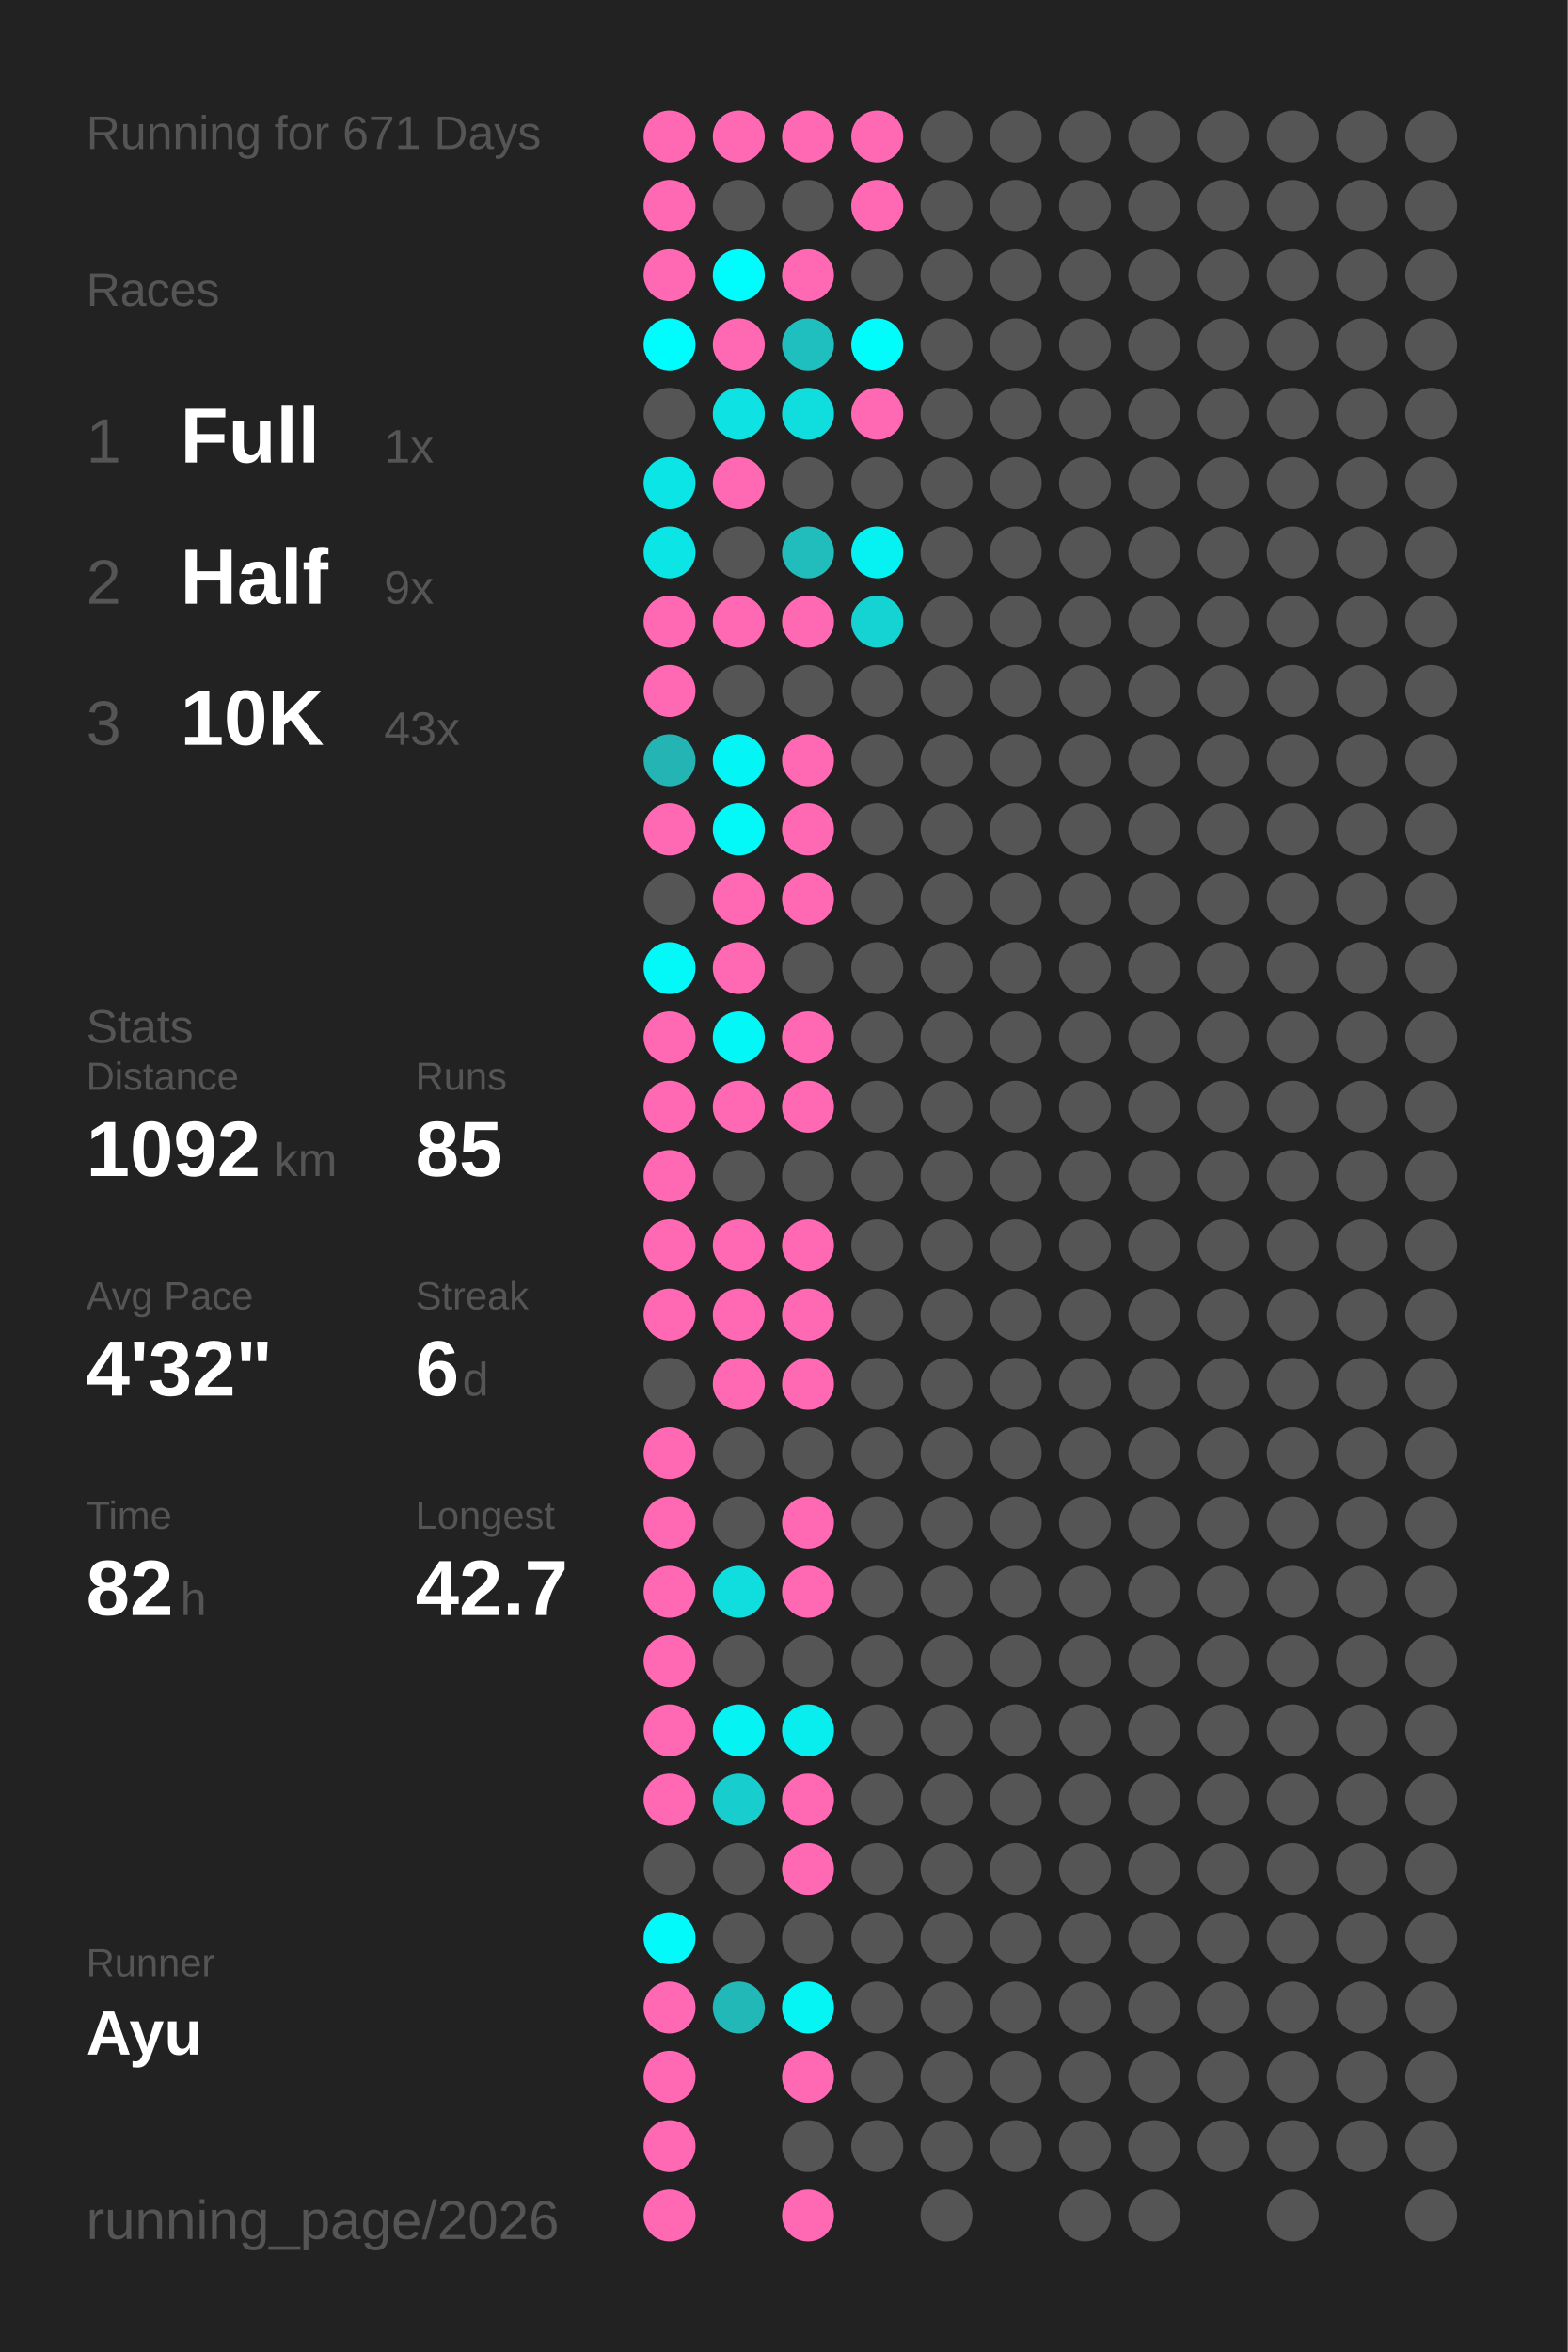
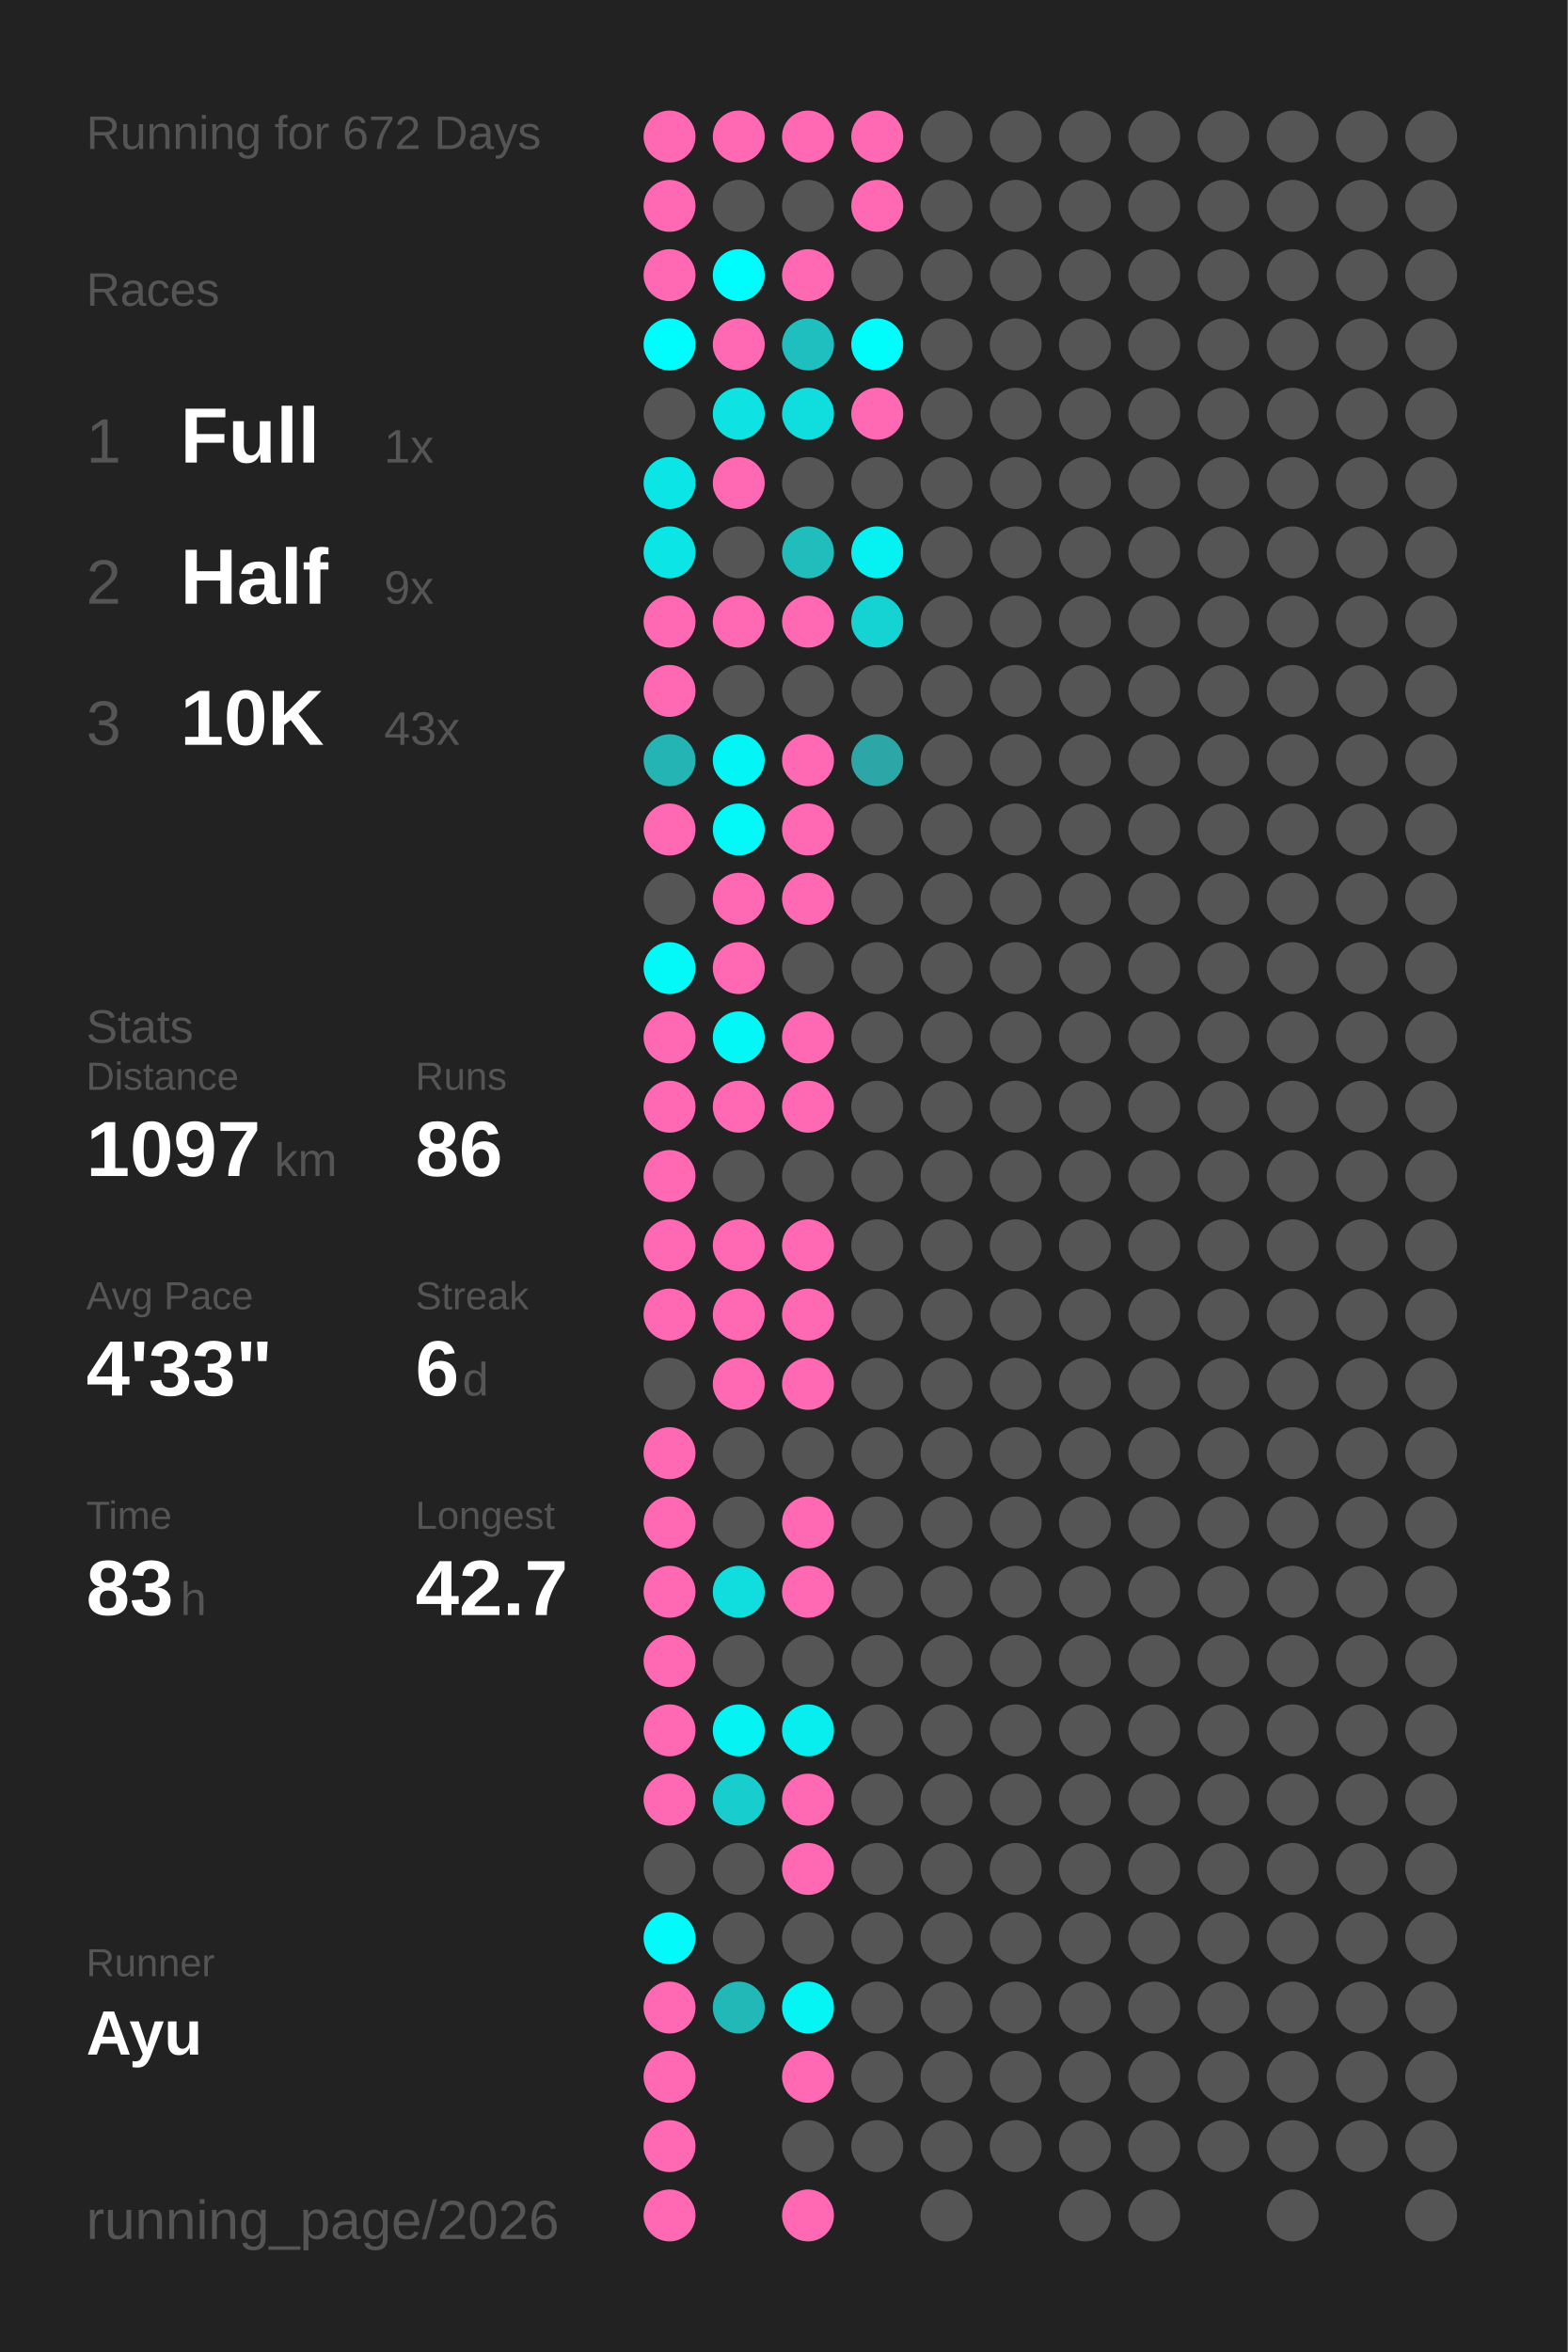
<svg xmlns="http://www.w3.org/2000/svg" baseProfile="full" height="300mm" version="1.1" viewBox="0,0,200,300" width="200mm">
  <defs />
  <rect fill="#222222" height="300" width="200" x="0" y="0" />
-   <text fill="#555555" style="font-size:6px; font-family:Arial;" x="11" y="19">Running for 671 Days</text>
+   <text fill="#555555" style="font-size:6px; font-family:Arial;" x="11" y="19">Running for 672 Days</text>
  <text fill="#555555" style="font-size:6px; font-family:Arial;" x="11" y="39">Races</text>
  <text fill="#555555" style="font-size:8px; font-family:Arial;" x="11" y="59">1</text>
  <text fill="#FFFFFF" style="font-size:10px; font-family:Arial; font-weight:bold;" x="23" y="59">Full</text>
  <text fill="#555555" style="font-size:6px; font-family:Arial;" x="49" y="59">1x</text>
  <text fill="#555555" style="font-size:8px; font-family:Arial;" x="11" y="77">2</text>
  <text fill="#FFFFFF" style="font-size:10px; font-family:Arial; font-weight:bold;" x="23" y="77">Half</text>
  <text fill="#555555" style="font-size:6px; font-family:Arial;" x="49" y="77">9x</text>
  <text fill="#555555" style="font-size:8px; font-family:Arial;" x="11" y="95">3</text>
  <text fill="#FFFFFF" style="font-size:10px; font-family:Arial; font-weight:bold;" x="23" y="95">10K</text>
  <text fill="#555555" style="font-size:6px; font-family:Arial;" x="49" y="95">43x</text>
  <text fill="#555555" style="font-size:6px; font-family:Arial;" x="11" y="133">Stats</text>
  <text fill="#555555" style="font-size:5px; font-family:Arial;" x="11" y="139">Distance</text>
-   <text fill="#FFFFFF" style="font-size:10px; font-family:Arial; font-weight:bold;" x="11" y="150">1092</text>
+   <text fill="#FFFFFF" style="font-size:10px; font-family:Arial; font-weight:bold;" x="11" y="150">1097</text>
  <text fill="#555555" style="font-size:6px; font-family:Arial;" x="35" y="150">km</text>
  <text fill="#555555" style="font-size:5px; font-family:Arial;" x="53" y="139">Runs</text>
-   <text fill="#FFFFFF" style="font-size:10px; font-family:Arial; font-weight:bold;" x="53" y="150">85</text>
+   <text fill="#FFFFFF" style="font-size:10px; font-family:Arial; font-weight:bold;" x="53" y="150">86</text>
  <text fill="#555555" style="font-size:5px; font-family:Arial;" x="11" y="167">Avg Pace</text>
-   <text fill="#FFFFFF" style="font-size:10px; font-family:Arial; font-weight:bold;" x="11" y="178">4'32"</text>
+   <text fill="#FFFFFF" style="font-size:10px; font-family:Arial; font-weight:bold;" x="11" y="178">4'33"</text>
  <text fill="#555555" style="font-size:5px; font-family:Arial;" x="53" y="167">Streak</text>
  <text fill="#FFFFFF" style="font-size:10px; font-family:Arial; font-weight:bold;" x="53" y="178">6</text>
  <text fill="#555555" style="font-size:6px; font-family:Arial;" x="59" y="178">d</text>
  <text fill="#555555" style="font-size:5px; font-family:Arial;" x="11" y="195">Time</text>
-   <text fill="#FFFFFF" style="font-size:10px; font-family:Arial; font-weight:bold;" x="11" y="206">82</text>
+   <text fill="#FFFFFF" style="font-size:10px; font-family:Arial; font-weight:bold;" x="11" y="206">83</text>
  <text fill="#555555" style="font-size:6px; font-family:Arial;" x="23" y="206">h</text>
  <text fill="#555555" style="font-size:5px; font-family:Arial;" x="53" y="195">Longest</text>
  <text fill="#FFFFFF" style="font-size:10px; font-family:Arial; font-weight:bold;" x="53" y="206">42.7</text>
  <text fill="#555555" style="font-size:5px; font-family:Arial;" x="11" y="252.065">Runner</text>
  <text fill="#FFFFFF" style="font-size:8px; font-family:Arial; font-weight:bold;" x="11" y="262.065">Ayu</text>
  <text fill="#555555" style="font-size:7px; font-family:Arial;" x="11" y="285.581">running_page/2026</text>
  <circle cx="85.417" cy="17.419" fill="#ff69b4" r="3.312" />
  <circle cx="85.417" cy="26.258" fill="#ff69b4" r="3.312" />
  <circle cx="85.417" cy="35.097" fill="#ff69b4" r="3.312" />
  <circle cx="85.417" cy="43.935" fill="#00fdfd" r="3.312" />
  <circle cx="85.417" cy="52.774" fill="#555555" r="3.312" />
  <circle cx="85.417" cy="61.613" fill="#0ce5e5" r="3.312" />
  <circle cx="85.417" cy="70.452" fill="#0ce5e5" r="3.312" />
  <circle cx="85.417" cy="79.29" fill="#ff69b4" r="3.312" />
  <circle cx="85.417" cy="88.129" fill="#ff69b4" r="3.312" />
  <circle cx="85.417" cy="96.968" fill="#25b4b4" r="3.312" />
  <circle cx="85.417" cy="105.806" fill="#ff69b4" r="3.312" />
  <circle cx="85.417" cy="114.645" fill="#555555" r="3.312" />
  <circle cx="85.417" cy="123.484" fill="#03f8f8" r="3.312" />
  <circle cx="85.417" cy="132.323" fill="#ff69b4" r="3.312" />
  <circle cx="85.417" cy="141.161" fill="#ff69b4" r="3.312" />
  <circle cx="85.417" cy="150" fill="#ff69b4" r="3.312" />
  <circle cx="85.417" cy="158.839" fill="#ff69b4" r="3.312" />
  <circle cx="85.417" cy="167.677" fill="#ff69b4" r="3.312" />
  <circle cx="85.417" cy="176.516" fill="#555555" r="3.312" />
  <circle cx="85.417" cy="185.355" fill="#ff69b4" r="3.312" />
  <circle cx="85.417" cy="194.194" fill="#ff69b4" r="3.312" />
  <circle cx="85.417" cy="203.032" fill="#ff69b4" r="3.312" />
  <circle cx="85.417" cy="211.871" fill="#ff69b4" r="3.312" />
  <circle cx="85.417" cy="220.71" fill="#ff69b4" r="3.312" />
  <circle cx="85.417" cy="229.548" fill="#ff69b4" r="3.312" />
  <circle cx="85.417" cy="238.387" fill="#555555" r="3.312" />
  <circle cx="85.417" cy="247.226" fill="#02fafa" r="3.312" />
  <circle cx="85.417" cy="256.065" fill="#ff69b4" r="3.312" />
  <circle cx="85.417" cy="264.903" fill="#ff69b4" r="3.312" />
  <circle cx="85.417" cy="273.742" fill="#ff69b4" r="3.312" />
  <circle cx="85.417" cy="282.581" fill="#ff69b4" r="3.312" />
  <circle cx="94.25" cy="17.419" fill="#ff69b4" r="3.312" />
  <circle cx="94.25" cy="26.258" fill="#555555" r="3.312" />
  <circle cx="94.25" cy="35.097" fill="#00fdfd" r="3.312" />
  <circle cx="94.25" cy="43.935" fill="#ff69b4" r="3.312" />
  <circle cx="94.25" cy="52.774" fill="#0ee2e2" r="3.312" />
  <circle cx="94.25" cy="61.613" fill="#ff69b4" r="3.312" />
  <circle cx="94.25" cy="70.452" fill="#555555" r="3.312" />
  <circle cx="94.25" cy="79.29" fill="#ff69b4" r="3.312" />
  <circle cx="94.25" cy="88.129" fill="#555555" r="3.312" />
  <circle cx="94.25" cy="96.968" fill="#04f5f5" r="3.312" />
  <circle cx="94.25" cy="105.806" fill="#03f8f8" r="3.312" />
  <circle cx="94.25" cy="114.645" fill="#ff69b4" r="3.312" />
  <circle cx="94.25" cy="123.484" fill="#ff69b4" r="3.312" />
  <circle cx="94.25" cy="132.323" fill="#03f7f7" r="3.312" />
  <circle cx="94.25" cy="141.161" fill="#ff69b4" r="3.312" />
  <circle cx="94.25" cy="150" fill="#555555" r="3.312" />
  <circle cx="94.25" cy="158.839" fill="#ff69b4" r="3.312" />
  <circle cx="94.25" cy="167.677" fill="#ff69b4" r="3.312" />
  <circle cx="94.25" cy="176.516" fill="#ff69b4" r="3.312" />
  <circle cx="94.25" cy="185.355" fill="#555555" r="3.312" />
  <circle cx="94.25" cy="194.194" fill="#555555" r="3.312" />
  <circle cx="94.25" cy="203.032" fill="#10dede" r="3.312" />
  <circle cx="94.25" cy="211.871" fill="#555555" r="3.312" />
  <circle cx="94.25" cy="220.71" fill="#05f3f3" r="3.312" />
  <circle cx="94.25" cy="229.548" fill="#18cdcd" r="3.312" />
  <circle cx="94.25" cy="238.387" fill="#555555" r="3.312" />
  <circle cx="94.25" cy="247.226" fill="#555555" r="3.312" />
  <circle cx="94.25" cy="256.065" fill="#23b8b8" r="3.312" />
  <circle cx="103.083" cy="17.419" fill="#ff69b4" r="3.312" />
  <circle cx="103.083" cy="26.258" fill="#555555" r="3.312" />
  <circle cx="103.083" cy="35.097" fill="#ff69b4" r="3.312" />
  <circle cx="103.083" cy="43.935" fill="#1fbfbf" r="3.312" />
  <circle cx="103.083" cy="52.774" fill="#10dede" r="3.312" />
  <circle cx="103.083" cy="61.613" fill="#555555" r="3.312" />
  <circle cx="103.083" cy="70.452" fill="#21bcbc" r="3.312" />
  <circle cx="103.083" cy="79.29" fill="#ff69b4" r="3.312" />
  <circle cx="103.083" cy="88.129" fill="#555555" r="3.312" />
  <circle cx="103.083" cy="96.968" fill="#ff69b4" r="3.312" />
  <circle cx="103.083" cy="105.806" fill="#ff69b4" r="3.312" />
  <circle cx="103.083" cy="114.645" fill="#ff69b4" r="3.312" />
  <circle cx="103.083" cy="123.484" fill="#555555" r="3.312" />
  <circle cx="103.083" cy="132.323" fill="#ff69b4" r="3.312" />
  <circle cx="103.083" cy="141.161" fill="#ff69b4" r="3.312" />
  <circle cx="103.083" cy="150" fill="#555555" r="3.312" />
  <circle cx="103.083" cy="158.839" fill="#ff69b4" r="3.312" />
  <circle cx="103.083" cy="167.677" fill="#ff69b4" r="3.312" />
  <circle cx="103.083" cy="176.516" fill="#ff69b4" r="3.312" />
  <circle cx="103.083" cy="185.355" fill="#555555" r="3.312" />
  <circle cx="103.083" cy="194.194" fill="#ff69b4" r="3.312" />
  <circle cx="103.083" cy="203.032" fill="#ff69b4" r="3.312" />
  <circle cx="103.083" cy="211.871" fill="#555555" r="3.312" />
  <circle cx="103.083" cy="220.71" fill="#08eeee" r="3.312" />
  <circle cx="103.083" cy="229.548" fill="#ff69b4" r="3.312" />
  <circle cx="103.083" cy="238.387" fill="#ff69b4" r="3.312" />
  <circle cx="103.083" cy="247.226" fill="#555555" r="3.312" />
  <circle cx="103.083" cy="256.065" fill="#05f4f4" r="3.312" />
  <circle cx="103.083" cy="264.903" fill="#ff69b4" r="3.312" />
  <circle cx="103.083" cy="273.742" fill="#555555" r="3.312" />
  <circle cx="103.083" cy="282.581" fill="#ff69b4" r="3.312" />
  <circle cx="111.917" cy="17.419" fill="#ff69b4" r="3.312" />
  <circle cx="111.917" cy="26.258" fill="#ff69b4" r="3.312" />
  <circle cx="111.917" cy="35.097" fill="#555555" r="3.312" />
  <circle cx="111.917" cy="43.935" fill="#01fcfc" r="3.312" />
  <circle cx="111.917" cy="52.774" fill="#ff69b4" r="3.312" />
  <circle cx="111.917" cy="61.613" fill="#555555" r="3.312" />
  <circle cx="111.917" cy="70.452" fill="#06f1f1" r="3.312" />
  <circle cx="111.917" cy="79.29" fill="#15d3d3" r="3.312" />
  <circle cx="111.917" cy="88.129" fill="#555555" r="3.312" />
-   <circle cx="111.917" cy="96.968" fill="#555555" r="3.312" />
+   <circle cx="111.917" cy="96.968" fill="#2ca6a6" r="3.312" />
  <circle cx="111.917" cy="105.806" fill="#555555" r="3.312" />
  <circle cx="111.917" cy="114.645" fill="#555555" r="3.312" />
  <circle cx="111.917" cy="123.484" fill="#555555" r="3.312" />
  <circle cx="111.917" cy="132.323" fill="#555555" r="3.312" />
  <circle cx="111.917" cy="141.161" fill="#555555" r="3.312" />
  <circle cx="111.917" cy="150" fill="#555555" r="3.312" />
  <circle cx="111.917" cy="158.839" fill="#555555" r="3.312" />
  <circle cx="111.917" cy="167.677" fill="#555555" r="3.312" />
  <circle cx="111.917" cy="176.516" fill="#555555" r="3.312" />
  <circle cx="111.917" cy="185.355" fill="#555555" r="3.312" />
  <circle cx="111.917" cy="194.194" fill="#555555" r="3.312" />
  <circle cx="111.917" cy="203.032" fill="#555555" r="3.312" />
  <circle cx="111.917" cy="211.871" fill="#555555" r="3.312" />
  <circle cx="111.917" cy="220.71" fill="#555555" r="3.312" />
  <circle cx="111.917" cy="229.548" fill="#555555" r="3.312" />
  <circle cx="111.917" cy="238.387" fill="#555555" r="3.312" />
  <circle cx="111.917" cy="247.226" fill="#555555" r="3.312" />
  <circle cx="111.917" cy="256.065" fill="#555555" r="3.312" />
  <circle cx="111.917" cy="264.903" fill="#555555" r="3.312" />
  <circle cx="111.917" cy="273.742" fill="#555555" r="3.312" />
  <circle cx="120.75" cy="17.419" fill="#555555" r="3.312" />
  <circle cx="120.75" cy="26.258" fill="#555555" r="3.312" />
  <circle cx="120.75" cy="35.097" fill="#555555" r="3.312" />
  <circle cx="120.75" cy="43.935" fill="#555555" r="3.312" />
  <circle cx="120.75" cy="52.774" fill="#555555" r="3.312" />
  <circle cx="120.75" cy="61.613" fill="#555555" r="3.312" />
  <circle cx="120.75" cy="70.452" fill="#555555" r="3.312" />
  <circle cx="120.75" cy="79.29" fill="#555555" r="3.312" />
  <circle cx="120.75" cy="88.129" fill="#555555" r="3.312" />
  <circle cx="120.75" cy="96.968" fill="#555555" r="3.312" />
  <circle cx="120.75" cy="105.806" fill="#555555" r="3.312" />
  <circle cx="120.75" cy="114.645" fill="#555555" r="3.312" />
  <circle cx="120.75" cy="123.484" fill="#555555" r="3.312" />
  <circle cx="120.75" cy="132.323" fill="#555555" r="3.312" />
  <circle cx="120.75" cy="141.161" fill="#555555" r="3.312" />
  <circle cx="120.75" cy="150" fill="#555555" r="3.312" />
  <circle cx="120.75" cy="158.839" fill="#555555" r="3.312" />
  <circle cx="120.75" cy="167.677" fill="#555555" r="3.312" />
  <circle cx="120.75" cy="176.516" fill="#555555" r="3.312" />
  <circle cx="120.75" cy="185.355" fill="#555555" r="3.312" />
  <circle cx="120.75" cy="194.194" fill="#555555" r="3.312" />
  <circle cx="120.75" cy="203.032" fill="#555555" r="3.312" />
  <circle cx="120.75" cy="211.871" fill="#555555" r="3.312" />
  <circle cx="120.75" cy="220.71" fill="#555555" r="3.312" />
  <circle cx="120.75" cy="229.548" fill="#555555" r="3.312" />
  <circle cx="120.75" cy="238.387" fill="#555555" r="3.312" />
  <circle cx="120.75" cy="247.226" fill="#555555" r="3.312" />
  <circle cx="120.75" cy="256.065" fill="#555555" r="3.312" />
  <circle cx="120.75" cy="264.903" fill="#555555" r="3.312" />
  <circle cx="120.75" cy="273.742" fill="#555555" r="3.312" />
  <circle cx="120.75" cy="282.581" fill="#555555" r="3.312" />
  <circle cx="129.583" cy="17.419" fill="#555555" r="3.312" />
  <circle cx="129.583" cy="26.258" fill="#555555" r="3.312" />
  <circle cx="129.583" cy="35.097" fill="#555555" r="3.312" />
  <circle cx="129.583" cy="43.935" fill="#555555" r="3.312" />
  <circle cx="129.583" cy="52.774" fill="#555555" r="3.312" />
  <circle cx="129.583" cy="61.613" fill="#555555" r="3.312" />
  <circle cx="129.583" cy="70.452" fill="#555555" r="3.312" />
  <circle cx="129.583" cy="79.29" fill="#555555" r="3.312" />
  <circle cx="129.583" cy="88.129" fill="#555555" r="3.312" />
  <circle cx="129.583" cy="96.968" fill="#555555" r="3.312" />
  <circle cx="129.583" cy="105.806" fill="#555555" r="3.312" />
  <circle cx="129.583" cy="114.645" fill="#555555" r="3.312" />
  <circle cx="129.583" cy="123.484" fill="#555555" r="3.312" />
  <circle cx="129.583" cy="132.323" fill="#555555" r="3.312" />
  <circle cx="129.583" cy="141.161" fill="#555555" r="3.312" />
  <circle cx="129.583" cy="150" fill="#555555" r="3.312" />
  <circle cx="129.583" cy="158.839" fill="#555555" r="3.312" />
  <circle cx="129.583" cy="167.677" fill="#555555" r="3.312" />
  <circle cx="129.583" cy="176.516" fill="#555555" r="3.312" />
  <circle cx="129.583" cy="185.355" fill="#555555" r="3.312" />
  <circle cx="129.583" cy="194.194" fill="#555555" r="3.312" />
  <circle cx="129.583" cy="203.032" fill="#555555" r="3.312" />
  <circle cx="129.583" cy="211.871" fill="#555555" r="3.312" />
  <circle cx="129.583" cy="220.71" fill="#555555" r="3.312" />
  <circle cx="129.583" cy="229.548" fill="#555555" r="3.312" />
  <circle cx="129.583" cy="238.387" fill="#555555" r="3.312" />
  <circle cx="129.583" cy="247.226" fill="#555555" r="3.312" />
  <circle cx="129.583" cy="256.065" fill="#555555" r="3.312" />
  <circle cx="129.583" cy="264.903" fill="#555555" r="3.312" />
  <circle cx="129.583" cy="273.742" fill="#555555" r="3.312" />
  <circle cx="138.417" cy="17.419" fill="#555555" r="3.312" />
  <circle cx="138.417" cy="26.258" fill="#555555" r="3.312" />
  <circle cx="138.417" cy="35.097" fill="#555555" r="3.312" />
  <circle cx="138.417" cy="43.935" fill="#555555" r="3.312" />
  <circle cx="138.417" cy="52.774" fill="#555555" r="3.312" />
  <circle cx="138.417" cy="61.613" fill="#555555" r="3.312" />
  <circle cx="138.417" cy="70.452" fill="#555555" r="3.312" />
  <circle cx="138.417" cy="79.29" fill="#555555" r="3.312" />
  <circle cx="138.417" cy="88.129" fill="#555555" r="3.312" />
  <circle cx="138.417" cy="96.968" fill="#555555" r="3.312" />
  <circle cx="138.417" cy="105.806" fill="#555555" r="3.312" />
  <circle cx="138.417" cy="114.645" fill="#555555" r="3.312" />
  <circle cx="138.417" cy="123.484" fill="#555555" r="3.312" />
  <circle cx="138.417" cy="132.323" fill="#555555" r="3.312" />
  <circle cx="138.417" cy="141.161" fill="#555555" r="3.312" />
  <circle cx="138.417" cy="150" fill="#555555" r="3.312" />
  <circle cx="138.417" cy="158.839" fill="#555555" r="3.312" />
  <circle cx="138.417" cy="167.677" fill="#555555" r="3.312" />
  <circle cx="138.417" cy="176.516" fill="#555555" r="3.312" />
  <circle cx="138.417" cy="185.355" fill="#555555" r="3.312" />
  <circle cx="138.417" cy="194.194" fill="#555555" r="3.312" />
  <circle cx="138.417" cy="203.032" fill="#555555" r="3.312" />
  <circle cx="138.417" cy="211.871" fill="#555555" r="3.312" />
  <circle cx="138.417" cy="220.71" fill="#555555" r="3.312" />
  <circle cx="138.417" cy="229.548" fill="#555555" r="3.312" />
  <circle cx="138.417" cy="238.387" fill="#555555" r="3.312" />
  <circle cx="138.417" cy="247.226" fill="#555555" r="3.312" />
  <circle cx="138.417" cy="256.065" fill="#555555" r="3.312" />
  <circle cx="138.417" cy="264.903" fill="#555555" r="3.312" />
  <circle cx="138.417" cy="273.742" fill="#555555" r="3.312" />
  <circle cx="138.417" cy="282.581" fill="#555555" r="3.312" />
  <circle cx="147.25" cy="17.419" fill="#555555" r="3.312" />
  <circle cx="147.25" cy="26.258" fill="#555555" r="3.312" />
  <circle cx="147.25" cy="35.097" fill="#555555" r="3.312" />
  <circle cx="147.25" cy="43.935" fill="#555555" r="3.312" />
  <circle cx="147.25" cy="52.774" fill="#555555" r="3.312" />
  <circle cx="147.25" cy="61.613" fill="#555555" r="3.312" />
  <circle cx="147.25" cy="70.452" fill="#555555" r="3.312" />
  <circle cx="147.25" cy="79.29" fill="#555555" r="3.312" />
  <circle cx="147.25" cy="88.129" fill="#555555" r="3.312" />
  <circle cx="147.25" cy="96.968" fill="#555555" r="3.312" />
  <circle cx="147.25" cy="105.806" fill="#555555" r="3.312" />
  <circle cx="147.25" cy="114.645" fill="#555555" r="3.312" />
  <circle cx="147.25" cy="123.484" fill="#555555" r="3.312" />
  <circle cx="147.25" cy="132.323" fill="#555555" r="3.312" />
  <circle cx="147.25" cy="141.161" fill="#555555" r="3.312" />
  <circle cx="147.25" cy="150" fill="#555555" r="3.312" />
  <circle cx="147.25" cy="158.839" fill="#555555" r="3.312" />
  <circle cx="147.25" cy="167.677" fill="#555555" r="3.312" />
  <circle cx="147.25" cy="176.516" fill="#555555" r="3.312" />
  <circle cx="147.25" cy="185.355" fill="#555555" r="3.312" />
  <circle cx="147.25" cy="194.194" fill="#555555" r="3.312" />
  <circle cx="147.25" cy="203.032" fill="#555555" r="3.312" />
  <circle cx="147.25" cy="211.871" fill="#555555" r="3.312" />
  <circle cx="147.25" cy="220.71" fill="#555555" r="3.312" />
  <circle cx="147.25" cy="229.548" fill="#555555" r="3.312" />
  <circle cx="147.25" cy="238.387" fill="#555555" r="3.312" />
  <circle cx="147.25" cy="247.226" fill="#555555" r="3.312" />
  <circle cx="147.25" cy="256.065" fill="#555555" r="3.312" />
  <circle cx="147.25" cy="264.903" fill="#555555" r="3.312" />
  <circle cx="147.25" cy="273.742" fill="#555555" r="3.312" />
  <circle cx="147.25" cy="282.581" fill="#555555" r="3.312" />
  <circle cx="156.083" cy="17.419" fill="#555555" r="3.312" />
  <circle cx="156.083" cy="26.258" fill="#555555" r="3.312" />
  <circle cx="156.083" cy="35.097" fill="#555555" r="3.312" />
  <circle cx="156.083" cy="43.935" fill="#555555" r="3.312" />
  <circle cx="156.083" cy="52.774" fill="#555555" r="3.312" />
  <circle cx="156.083" cy="61.613" fill="#555555" r="3.312" />
  <circle cx="156.083" cy="70.452" fill="#555555" r="3.312" />
  <circle cx="156.083" cy="79.29" fill="#555555" r="3.312" />
  <circle cx="156.083" cy="88.129" fill="#555555" r="3.312" />
  <circle cx="156.083" cy="96.968" fill="#555555" r="3.312" />
  <circle cx="156.083" cy="105.806" fill="#555555" r="3.312" />
  <circle cx="156.083" cy="114.645" fill="#555555" r="3.312" />
  <circle cx="156.083" cy="123.484" fill="#555555" r="3.312" />
  <circle cx="156.083" cy="132.323" fill="#555555" r="3.312" />
  <circle cx="156.083" cy="141.161" fill="#555555" r="3.312" />
  <circle cx="156.083" cy="150" fill="#555555" r="3.312" />
  <circle cx="156.083" cy="158.839" fill="#555555" r="3.312" />
  <circle cx="156.083" cy="167.677" fill="#555555" r="3.312" />
  <circle cx="156.083" cy="176.516" fill="#555555" r="3.312" />
  <circle cx="156.083" cy="185.355" fill="#555555" r="3.312" />
  <circle cx="156.083" cy="194.194" fill="#555555" r="3.312" />
  <circle cx="156.083" cy="203.032" fill="#555555" r="3.312" />
  <circle cx="156.083" cy="211.871" fill="#555555" r="3.312" />
  <circle cx="156.083" cy="220.71" fill="#555555" r="3.312" />
  <circle cx="156.083" cy="229.548" fill="#555555" r="3.312" />
  <circle cx="156.083" cy="238.387" fill="#555555" r="3.312" />
  <circle cx="156.083" cy="247.226" fill="#555555" r="3.312" />
  <circle cx="156.083" cy="256.065" fill="#555555" r="3.312" />
  <circle cx="156.083" cy="264.903" fill="#555555" r="3.312" />
  <circle cx="156.083" cy="273.742" fill="#555555" r="3.312" />
  <circle cx="164.917" cy="17.419" fill="#555555" r="3.312" />
  <circle cx="164.917" cy="26.258" fill="#555555" r="3.312" />
  <circle cx="164.917" cy="35.097" fill="#555555" r="3.312" />
  <circle cx="164.917" cy="43.935" fill="#555555" r="3.312" />
  <circle cx="164.917" cy="52.774" fill="#555555" r="3.312" />
  <circle cx="164.917" cy="61.613" fill="#555555" r="3.312" />
  <circle cx="164.917" cy="70.452" fill="#555555" r="3.312" />
  <circle cx="164.917" cy="79.29" fill="#555555" r="3.312" />
  <circle cx="164.917" cy="88.129" fill="#555555" r="3.312" />
  <circle cx="164.917" cy="96.968" fill="#555555" r="3.312" />
  <circle cx="164.917" cy="105.806" fill="#555555" r="3.312" />
  <circle cx="164.917" cy="114.645" fill="#555555" r="3.312" />
  <circle cx="164.917" cy="123.484" fill="#555555" r="3.312" />
  <circle cx="164.917" cy="132.323" fill="#555555" r="3.312" />
  <circle cx="164.917" cy="141.161" fill="#555555" r="3.312" />
  <circle cx="164.917" cy="150" fill="#555555" r="3.312" />
  <circle cx="164.917" cy="158.839" fill="#555555" r="3.312" />
  <circle cx="164.917" cy="167.677" fill="#555555" r="3.312" />
  <circle cx="164.917" cy="176.516" fill="#555555" r="3.312" />
  <circle cx="164.917" cy="185.355" fill="#555555" r="3.312" />
  <circle cx="164.917" cy="194.194" fill="#555555" r="3.312" />
  <circle cx="164.917" cy="203.032" fill="#555555" r="3.312" />
  <circle cx="164.917" cy="211.871" fill="#555555" r="3.312" />
  <circle cx="164.917" cy="220.71" fill="#555555" r="3.312" />
  <circle cx="164.917" cy="229.548" fill="#555555" r="3.312" />
  <circle cx="164.917" cy="238.387" fill="#555555" r="3.312" />
  <circle cx="164.917" cy="247.226" fill="#555555" r="3.312" />
  <circle cx="164.917" cy="256.065" fill="#555555" r="3.312" />
  <circle cx="164.917" cy="264.903" fill="#555555" r="3.312" />
  <circle cx="164.917" cy="273.742" fill="#555555" r="3.312" />
  <circle cx="164.917" cy="282.581" fill="#555555" r="3.312" />
  <circle cx="173.75" cy="17.419" fill="#555555" r="3.312" />
  <circle cx="173.75" cy="26.258" fill="#555555" r="3.312" />
  <circle cx="173.75" cy="35.097" fill="#555555" r="3.312" />
  <circle cx="173.75" cy="43.935" fill="#555555" r="3.312" />
  <circle cx="173.75" cy="52.774" fill="#555555" r="3.312" />
  <circle cx="173.75" cy="61.613" fill="#555555" r="3.312" />
  <circle cx="173.75" cy="70.452" fill="#555555" r="3.312" />
  <circle cx="173.75" cy="79.29" fill="#555555" r="3.312" />
  <circle cx="173.75" cy="88.129" fill="#555555" r="3.312" />
  <circle cx="173.75" cy="96.968" fill="#555555" r="3.312" />
  <circle cx="173.75" cy="105.806" fill="#555555" r="3.312" />
  <circle cx="173.75" cy="114.645" fill="#555555" r="3.312" />
  <circle cx="173.75" cy="123.484" fill="#555555" r="3.312" />
  <circle cx="173.75" cy="132.323" fill="#555555" r="3.312" />
  <circle cx="173.75" cy="141.161" fill="#555555" r="3.312" />
  <circle cx="173.75" cy="150" fill="#555555" r="3.312" />
  <circle cx="173.75" cy="158.839" fill="#555555" r="3.312" />
  <circle cx="173.75" cy="167.677" fill="#555555" r="3.312" />
  <circle cx="173.75" cy="176.516" fill="#555555" r="3.312" />
  <circle cx="173.75" cy="185.355" fill="#555555" r="3.312" />
  <circle cx="173.75" cy="194.194" fill="#555555" r="3.312" />
  <circle cx="173.75" cy="203.032" fill="#555555" r="3.312" />
  <circle cx="173.75" cy="211.871" fill="#555555" r="3.312" />
  <circle cx="173.75" cy="220.71" fill="#555555" r="3.312" />
  <circle cx="173.75" cy="229.548" fill="#555555" r="3.312" />
  <circle cx="173.75" cy="238.387" fill="#555555" r="3.312" />
  <circle cx="173.75" cy="247.226" fill="#555555" r="3.312" />
  <circle cx="173.75" cy="256.065" fill="#555555" r="3.312" />
  <circle cx="173.75" cy="264.903" fill="#555555" r="3.312" />
  <circle cx="173.75" cy="273.742" fill="#555555" r="3.312" />
  <circle cx="182.583" cy="17.419" fill="#555555" r="3.312" />
  <circle cx="182.583" cy="26.258" fill="#555555" r="3.312" />
  <circle cx="182.583" cy="35.097" fill="#555555" r="3.312" />
  <circle cx="182.583" cy="43.935" fill="#555555" r="3.312" />
  <circle cx="182.583" cy="52.774" fill="#555555" r="3.312" />
  <circle cx="182.583" cy="61.613" fill="#555555" r="3.312" />
  <circle cx="182.583" cy="70.452" fill="#555555" r="3.312" />
  <circle cx="182.583" cy="79.29" fill="#555555" r="3.312" />
  <circle cx="182.583" cy="88.129" fill="#555555" r="3.312" />
  <circle cx="182.583" cy="96.968" fill="#555555" r="3.312" />
  <circle cx="182.583" cy="105.806" fill="#555555" r="3.312" />
  <circle cx="182.583" cy="114.645" fill="#555555" r="3.312" />
  <circle cx="182.583" cy="123.484" fill="#555555" r="3.312" />
  <circle cx="182.583" cy="132.323" fill="#555555" r="3.312" />
  <circle cx="182.583" cy="141.161" fill="#555555" r="3.312" />
  <circle cx="182.583" cy="150" fill="#555555" r="3.312" />
  <circle cx="182.583" cy="158.839" fill="#555555" r="3.312" />
  <circle cx="182.583" cy="167.677" fill="#555555" r="3.312" />
  <circle cx="182.583" cy="176.516" fill="#555555" r="3.312" />
  <circle cx="182.583" cy="185.355" fill="#555555" r="3.312" />
  <circle cx="182.583" cy="194.194" fill="#555555" r="3.312" />
  <circle cx="182.583" cy="203.032" fill="#555555" r="3.312" />
  <circle cx="182.583" cy="211.871" fill="#555555" r="3.312" />
  <circle cx="182.583" cy="220.71" fill="#555555" r="3.312" />
  <circle cx="182.583" cy="229.548" fill="#555555" r="3.312" />
  <circle cx="182.583" cy="238.387" fill="#555555" r="3.312" />
  <circle cx="182.583" cy="247.226" fill="#555555" r="3.312" />
  <circle cx="182.583" cy="256.065" fill="#555555" r="3.312" />
  <circle cx="182.583" cy="264.903" fill="#555555" r="3.312" />
  <circle cx="182.583" cy="273.742" fill="#555555" r="3.312" />
  <circle cx="182.583" cy="282.581" fill="#555555" r="3.312" />
</svg>
